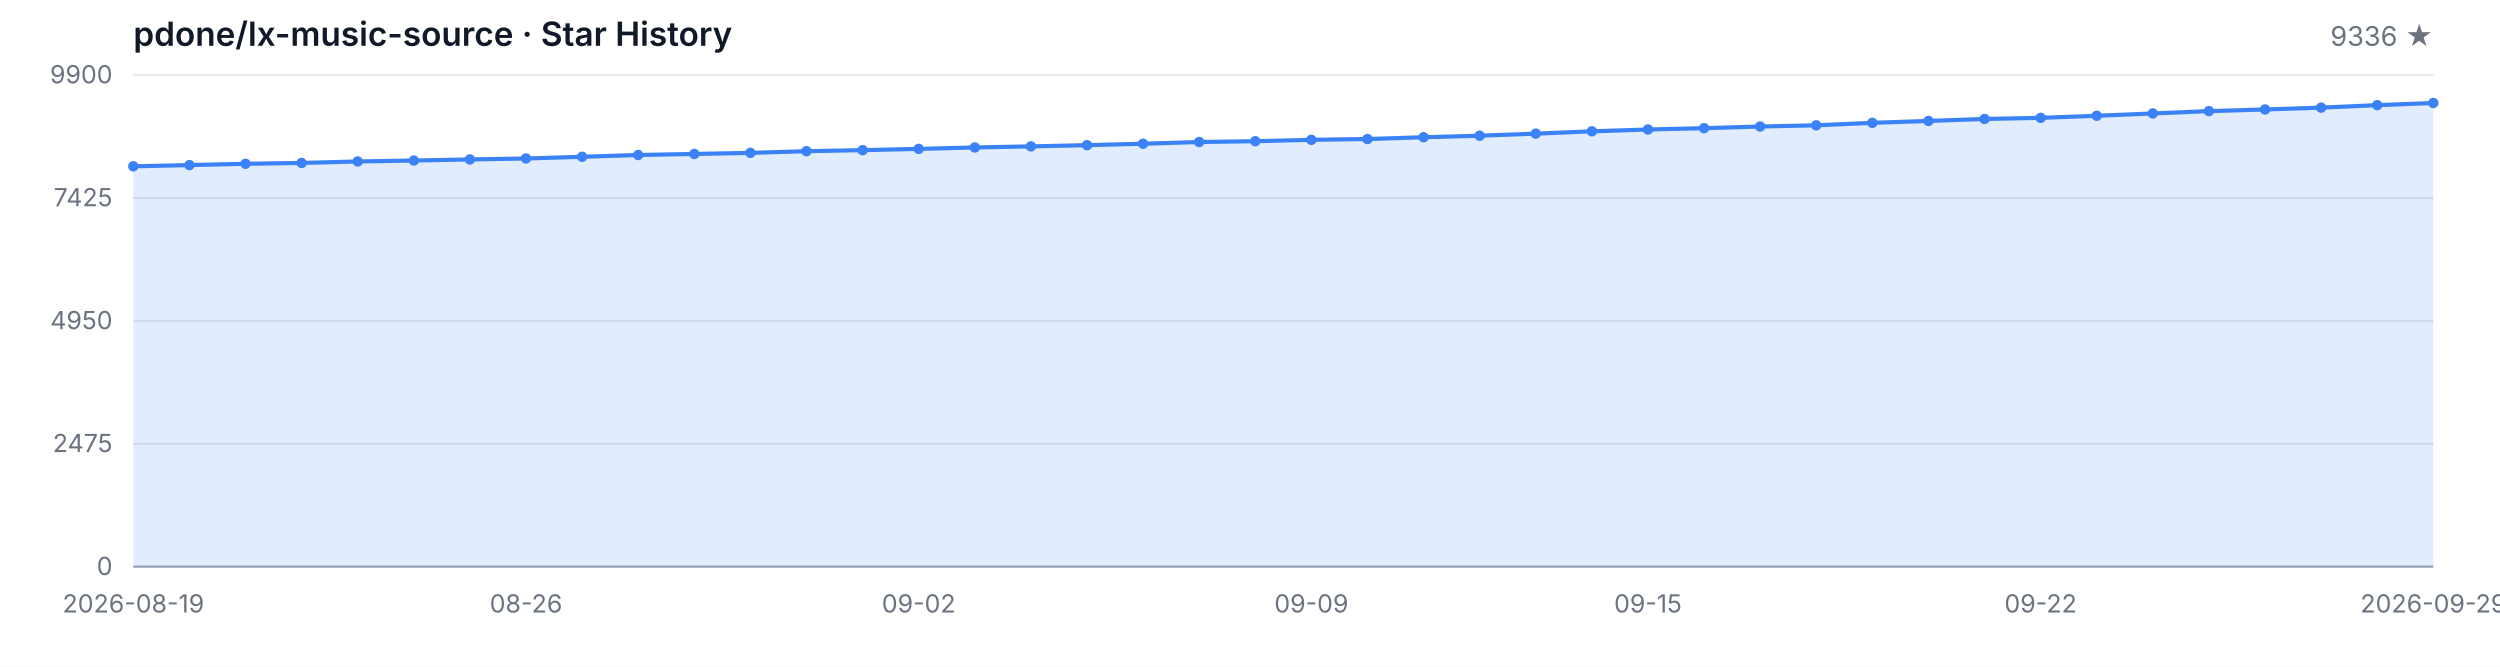
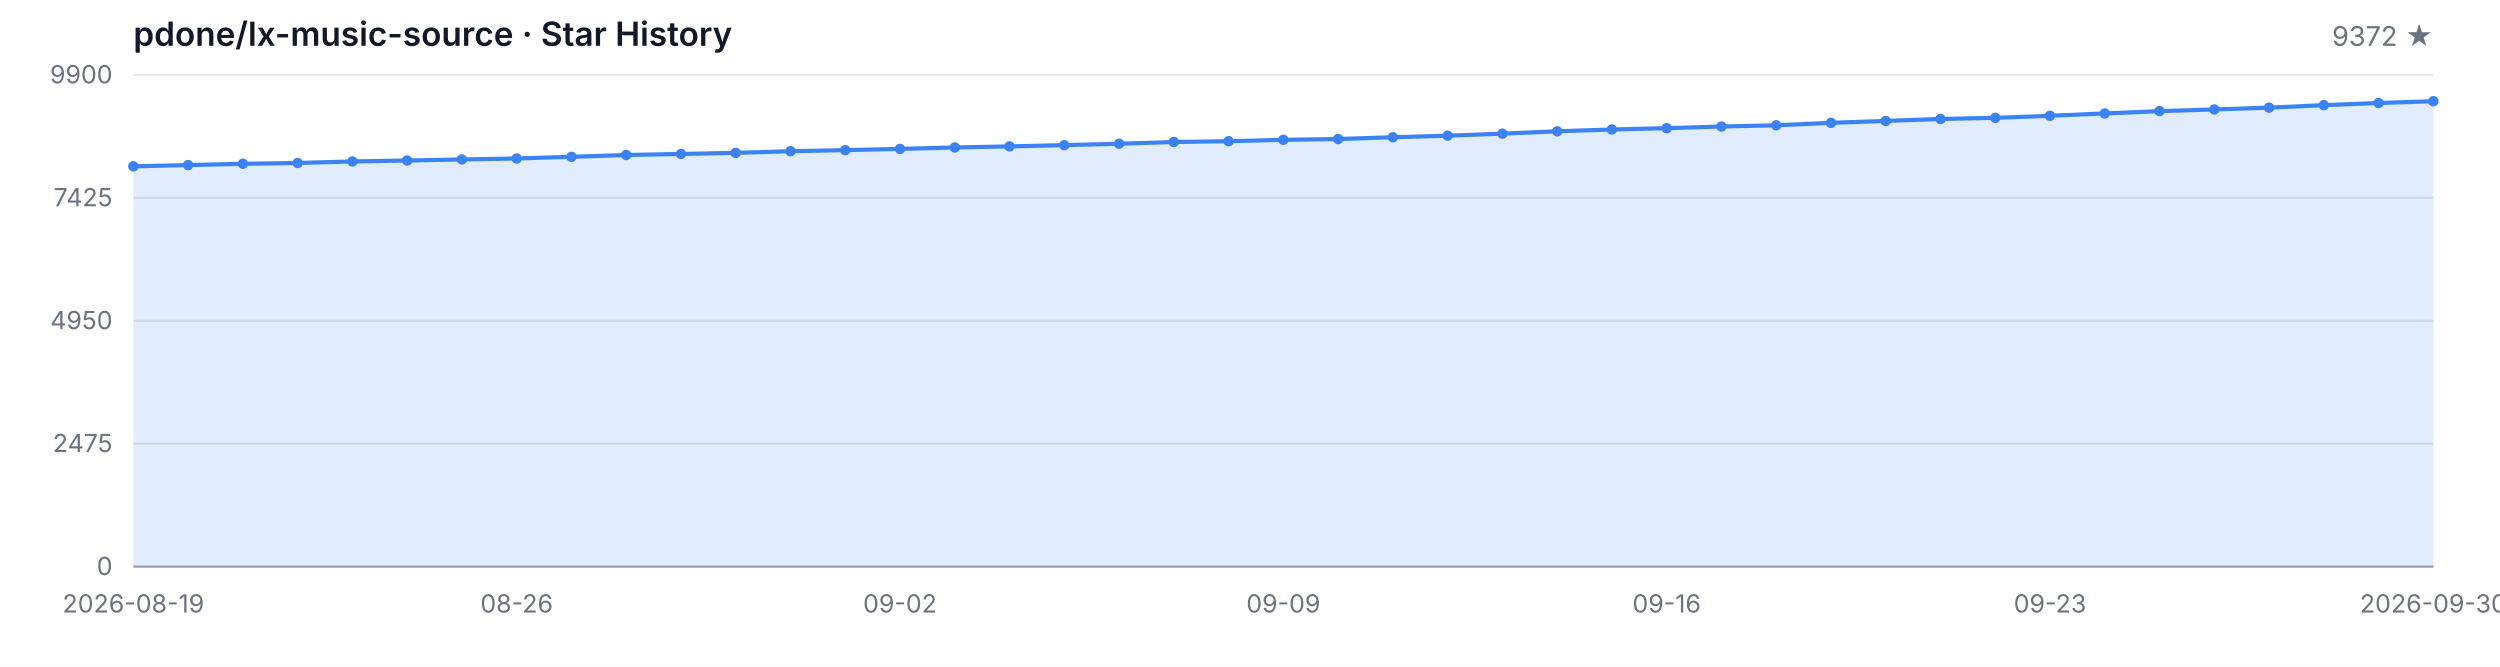
<svg xmlns="http://www.w3.org/2000/svg" width="1200" height="320" viewBox="0 0 1200 320" role="img" aria-label="Star History">
  <style>
  .bg { fill: #ffffff; }
  .grid { stroke: #e5e7eb; stroke-width: 1; }
  .axis { stroke: #9ca3af; stroke-width: 1; }
  .area { fill: rgba(59, 130, 246, 0.15); }
  .line { fill: none; stroke: #3b82f6; stroke-width: 2; stroke-linejoin: round; stroke-linecap: round; }
  .dot { fill: #3b82f6; }
  .tlabel { fill: #6b7280; font-family: -apple-system, BlinkMacSystemFont, 'Segoe UI', sans-serif; font-size: 12px; }
  .title { fill: #111827; font-family: -apple-system, BlinkMacSystemFont, 'Segoe UI', sans-serif; font-size: 16px; font-weight: 600; }
  .subtitle { fill: #6b7280; font-family: -apple-system, BlinkMacSystemFont, 'Segoe UI', sans-serif; font-size: 13px; }
  @media (prefers-color-scheme: dark) {
    .bg { fill: #0d1117; }
    .grid { stroke: #21262d; }
    .axis { stroke: #484f58; }
    .area { fill: rgba(58, 132, 255, 0.18); }
    .line { stroke: #58a6ff; }
    .dot { fill: #58a6ff; }
    .tlabel { fill: #8b949e; }
    .title { fill: #c9d1d9; }
    .subtitle { fill: #8b949e; }
  }
</style>
  <rect class="bg" width="1200" height="320" />
  <text class="title" x="64" y="22">pdone/lx-music-source · Star History</text>
-   <text class="subtitle" x="1168" y="22" text-anchor="end">9336 ★</text>
+   <text class="subtitle" x="1168" y="22" text-anchor="end">9372 ★</text>
  <line class="grid" x1="64" y1="272.00" x2="1168" y2="272.00" />
  <line class="grid" x1="64" y1="213.00" x2="1168" y2="213.00" />
  <line class="grid" x1="64" y1="154.00" x2="1168" y2="154.00" />
  <line class="grid" x1="64" y1="95.00" x2="1168" y2="95.00" />
  <line class="grid" x1="64" y1="36.00" x2="1168" y2="36.00" />
  <text class="tlabel" x="54" y="276.00" text-anchor="end">0</text>
  <text class="tlabel" x="54" y="217.00" text-anchor="end">2475</text>
  <text class="tlabel" x="54" y="158.00" text-anchor="end">4950</text>
  <text class="tlabel" x="54" y="99.00" text-anchor="end">7425</text>
  <text class="tlabel" x="54" y="40.00" text-anchor="end">9900</text>
  <line class="axis" x1="64" y1="272" x2="1168" y2="272" />
-   <path class="area" d="M 64.00 272.00 L 64.00 79.84 L 90.93 79.24 L 117.85 78.62 L 144.78 78.22 L 171.71 77.50 L 198.63 77.05 L 225.56 76.53 L 252.49 76.07 L 279.41 75.26 L 306.34 74.40 L 333.27 73.90 L 360.20 73.38 L 387.12 72.57 L 414.05 72.07 L 440.98 71.47 L 467.90 70.78 L 494.83 70.26 L 521.76 69.68 L 548.68 68.99 L 575.61 68.16 L 602.54 67.78 L 629.46 67.11 L 656.39 66.73 L 683.32 65.87 L 710.24 65.13 L 737.17 64.15 L 764.10 63.03 L 791.02 62.15 L 817.95 61.53 L 844.88 60.72 L 871.80 60.15 L 898.73 58.96 L 925.66 58.05 L 952.59 57.10 L 979.51 56.57 L 1006.44 55.57 L 1033.37 54.45 L 1060.29 53.33 L 1087.22 52.54 L 1114.15 51.66 L 1141.07 50.47 L 1168.00 49.44 L 1168.00 272.00 Z" />
-   <path class="line" d="M 64.00 79.84 L 90.93 79.24 L 117.85 78.62 L 144.78 78.22 L 171.71 77.50 L 198.63 77.05 L 225.56 76.53 L 252.49 76.07 L 279.41 75.26 L 306.34 74.40 L 333.27 73.90 L 360.20 73.38 L 387.12 72.57 L 414.05 72.07 L 440.98 71.47 L 467.90 70.78 L 494.83 70.26 L 521.76 69.68 L 548.68 68.99 L 575.61 68.16 L 602.54 67.78 L 629.46 67.11 L 656.39 66.73 L 683.32 65.87 L 710.24 65.13 L 737.17 64.15 L 764.10 63.03 L 791.02 62.15 L 817.95 61.53 L 844.88 60.72 L 871.80 60.15 L 898.73 58.96 L 925.66 58.05 L 952.59 57.10 L 979.51 56.57 L 1006.44 55.57 L 1033.37 54.45 L 1060.29 53.33 L 1087.22 52.54 L 1114.15 51.66 L 1141.07 50.47 L 1168.00 49.44" />
+   <path class="area" d="M 64.00 272.00 L 64.00 79.84 L 90.29 79.24 L 116.57 78.62 L 142.86 78.22 L 169.14 77.50 L 195.43 77.05 L 221.71 76.53 L 248.00 76.07 L 274.29 75.26 L 300.57 74.40 L 326.86 73.90 L 353.14 73.38 L 379.43 72.57 L 405.71 72.07 L 432.00 71.47 L 458.29 70.78 L 484.57 70.26 L 510.86 69.68 L 537.14 68.99 L 563.43 68.16 L 589.71 67.78 L 616.00 67.11 L 642.29 66.73 L 668.57 65.87 L 694.86 65.13 L 721.14 64.15 L 747.43 63.03 L 773.71 62.15 L 800.00 61.53 L 826.29 60.72 L 852.57 60.15 L 878.86 58.96 L 905.14 58.05 L 931.43 57.10 L 957.71 56.57 L 984.00 55.57 L 1010.29 54.45 L 1036.57 53.33 L 1062.86 52.54 L 1089.14 51.66 L 1115.43 50.47 L 1141.71 49.44 L 1168.00 48.59 L 1168.00 272.00 Z" />
+   <path class="line" d="M 64.00 79.84 L 90.29 79.24 L 116.57 78.62 L 142.86 78.22 L 169.14 77.50 L 195.43 77.05 L 221.71 76.53 L 248.00 76.07 L 274.29 75.26 L 300.57 74.40 L 326.86 73.90 L 353.14 73.38 L 379.43 72.57 L 405.71 72.07 L 432.00 71.47 L 458.29 70.78 L 484.57 70.26 L 510.86 69.68 L 537.14 68.99 L 563.43 68.16 L 589.71 67.78 L 616.00 67.11 L 642.29 66.73 L 668.57 65.87 L 694.86 65.13 L 721.14 64.15 L 747.43 63.03 L 773.71 62.15 L 800.00 61.53 L 826.29 60.72 L 852.57 60.15 L 878.86 58.96 L 905.14 58.05 L 931.43 57.10 L 957.71 56.57 L 984.00 55.57 L 1010.29 54.45 L 1036.57 53.33 L 1062.86 52.54 L 1089.14 51.66 L 1115.43 50.47 L 1141.71 49.44 L 1168.00 48.59" />
  <circle class="dot" cx="64.00" cy="79.84" r="2.5" />
-   <circle class="dot" cx="90.93" cy="79.24" r="2.5" />
-   <circle class="dot" cx="117.85" cy="78.62" r="2.5" />
-   <circle class="dot" cx="144.78" cy="78.22" r="2.5" />
-   <circle class="dot" cx="171.71" cy="77.50" r="2.5" />
-   <circle class="dot" cx="198.63" cy="77.05" r="2.5" />
-   <circle class="dot" cx="225.56" cy="76.53" r="2.5" />
-   <circle class="dot" cx="252.49" cy="76.07" r="2.5" />
-   <circle class="dot" cx="279.41" cy="75.26" r="2.5" />
-   <circle class="dot" cx="306.34" cy="74.40" r="2.5" />
-   <circle class="dot" cx="333.27" cy="73.90" r="2.5" />
-   <circle class="dot" cx="360.20" cy="73.38" r="2.5" />
-   <circle class="dot" cx="387.12" cy="72.57" r="2.5" />
-   <circle class="dot" cx="414.05" cy="72.07" r="2.5" />
-   <circle class="dot" cx="440.98" cy="71.47" r="2.5" />
-   <circle class="dot" cx="467.90" cy="70.78" r="2.5" />
-   <circle class="dot" cx="494.83" cy="70.26" r="2.5" />
-   <circle class="dot" cx="521.76" cy="69.68" r="2.5" />
-   <circle class="dot" cx="548.68" cy="68.99" r="2.5" />
-   <circle class="dot" cx="575.61" cy="68.16" r="2.5" />
-   <circle class="dot" cx="602.54" cy="67.78" r="2.5" />
-   <circle class="dot" cx="629.46" cy="67.11" r="2.5" />
-   <circle class="dot" cx="656.39" cy="66.73" r="2.5" />
-   <circle class="dot" cx="683.32" cy="65.87" r="2.5" />
-   <circle class="dot" cx="710.24" cy="65.13" r="2.5" />
-   <circle class="dot" cx="737.17" cy="64.15" r="2.5" />
-   <circle class="dot" cx="764.10" cy="63.03" r="2.5" />
-   <circle class="dot" cx="791.02" cy="62.15" r="2.5" />
-   <circle class="dot" cx="817.95" cy="61.53" r="2.5" />
-   <circle class="dot" cx="844.88" cy="60.72" r="2.5" />
-   <circle class="dot" cx="871.80" cy="60.15" r="2.5" />
-   <circle class="dot" cx="898.73" cy="58.96" r="2.5" />
-   <circle class="dot" cx="925.66" cy="58.05" r="2.5" />
-   <circle class="dot" cx="952.59" cy="57.10" r="2.5" />
-   <circle class="dot" cx="979.51" cy="56.57" r="2.5" />
-   <circle class="dot" cx="1006.44" cy="55.57" r="2.5" />
-   <circle class="dot" cx="1033.37" cy="54.45" r="2.5" />
-   <circle class="dot" cx="1060.29" cy="53.33" r="2.5" />
-   <circle class="dot" cx="1087.22" cy="52.54" r="2.5" />
-   <circle class="dot" cx="1114.15" cy="51.66" r="2.5" />
-   <circle class="dot" cx="1141.07" cy="50.47" r="2.5" />
-   <circle class="dot" cx="1168.00" cy="49.44" r="2.5" />
+   <circle class="dot" cx="90.29" cy="79.24" r="2.5" />
+   <circle class="dot" cx="116.57" cy="78.62" r="2.5" />
+   <circle class="dot" cx="142.86" cy="78.22" r="2.5" />
+   <circle class="dot" cx="169.14" cy="77.50" r="2.5" />
+   <circle class="dot" cx="195.43" cy="77.05" r="2.5" />
+   <circle class="dot" cx="221.71" cy="76.53" r="2.5" />
+   <circle class="dot" cx="248.00" cy="76.07" r="2.5" />
+   <circle class="dot" cx="274.29" cy="75.26" r="2.5" />
+   <circle class="dot" cx="300.57" cy="74.40" r="2.5" />
+   <circle class="dot" cx="326.86" cy="73.90" r="2.5" />
+   <circle class="dot" cx="353.14" cy="73.38" r="2.5" />
+   <circle class="dot" cx="379.43" cy="72.57" r="2.5" />
+   <circle class="dot" cx="405.71" cy="72.07" r="2.5" />
+   <circle class="dot" cx="432.00" cy="71.47" r="2.5" />
+   <circle class="dot" cx="458.29" cy="70.78" r="2.5" />
+   <circle class="dot" cx="484.57" cy="70.26" r="2.5" />
+   <circle class="dot" cx="510.86" cy="69.68" r="2.5" />
+   <circle class="dot" cx="537.14" cy="68.99" r="2.5" />
+   <circle class="dot" cx="563.43" cy="68.16" r="2.5" />
+   <circle class="dot" cx="589.71" cy="67.78" r="2.5" />
+   <circle class="dot" cx="616.00" cy="67.11" r="2.5" />
+   <circle class="dot" cx="642.29" cy="66.73" r="2.5" />
+   <circle class="dot" cx="668.57" cy="65.87" r="2.5" />
+   <circle class="dot" cx="694.86" cy="65.13" r="2.5" />
+   <circle class="dot" cx="721.14" cy="64.15" r="2.5" />
+   <circle class="dot" cx="747.43" cy="63.03" r="2.5" />
+   <circle class="dot" cx="773.71" cy="62.15" r="2.5" />
+   <circle class="dot" cx="800.00" cy="61.53" r="2.5" />
+   <circle class="dot" cx="826.29" cy="60.72" r="2.5" />
+   <circle class="dot" cx="852.57" cy="60.15" r="2.5" />
+   <circle class="dot" cx="878.86" cy="58.96" r="2.5" />
+   <circle class="dot" cx="905.14" cy="58.05" r="2.5" />
+   <circle class="dot" cx="931.43" cy="57.10" r="2.5" />
+   <circle class="dot" cx="957.71" cy="56.57" r="2.5" />
+   <circle class="dot" cx="984.00" cy="55.57" r="2.5" />
+   <circle class="dot" cx="1010.29" cy="54.45" r="2.5" />
+   <circle class="dot" cx="1036.57" cy="53.33" r="2.5" />
+   <circle class="dot" cx="1062.86" cy="52.54" r="2.5" />
+   <circle class="dot" cx="1089.14" cy="51.66" r="2.5" />
+   <circle class="dot" cx="1115.43" cy="50.47" r="2.5" />
+   <circle class="dot" cx="1141.71" cy="49.44" r="2.5" />
+   <circle class="dot" cx="1168.00" cy="48.59" r="2.5" />
  <text class="tlabel" x="64.00" y="294" text-anchor="middle">2026-08-19</text>
-   <text class="tlabel" x="252.49" y="294" text-anchor="middle">08-26</text>
-   <text class="tlabel" x="440.98" y="294" text-anchor="middle">09-02</text>
-   <text class="tlabel" x="629.46" y="294" text-anchor="middle">09-09</text>
-   <text class="tlabel" x="791.02" y="294" text-anchor="middle">09-15</text>
-   <text class="tlabel" x="979.51" y="294" text-anchor="middle">09-22</text>
-   <text class="tlabel" x="1168.00" y="294" text-anchor="middle">2026-09-29</text>
+   <text class="tlabel" x="248.00" y="294" text-anchor="middle">08-26</text>
+   <text class="tlabel" x="432.00" y="294" text-anchor="middle">09-02</text>
+   <text class="tlabel" x="616.00" y="294" text-anchor="middle">09-09</text>
+   <text class="tlabel" x="800.00" y="294" text-anchor="middle">09-16</text>
+   <text class="tlabel" x="984.00" y="294" text-anchor="middle">09-23</text>
+   <text class="tlabel" x="1168.00" y="294" text-anchor="middle">2026-09-30</text>
</svg>
